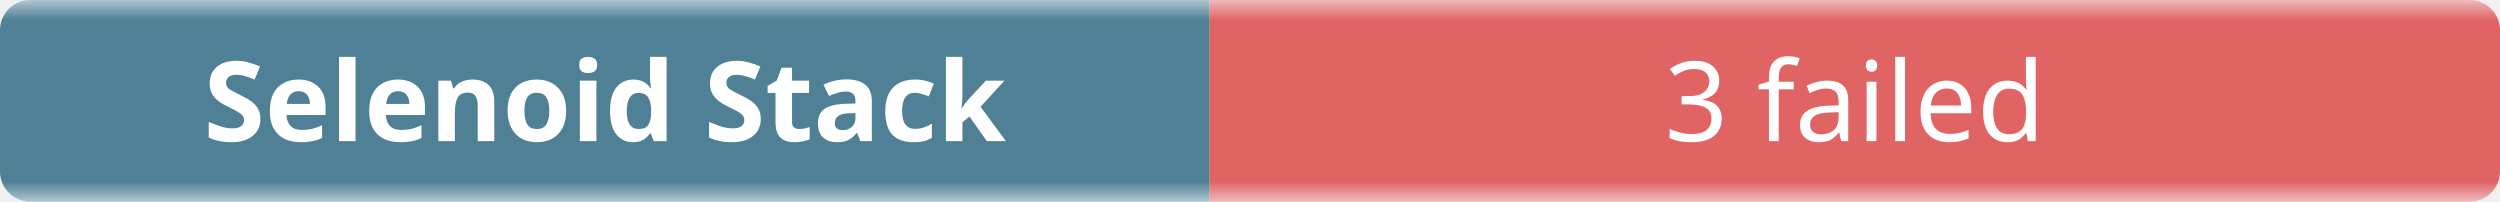
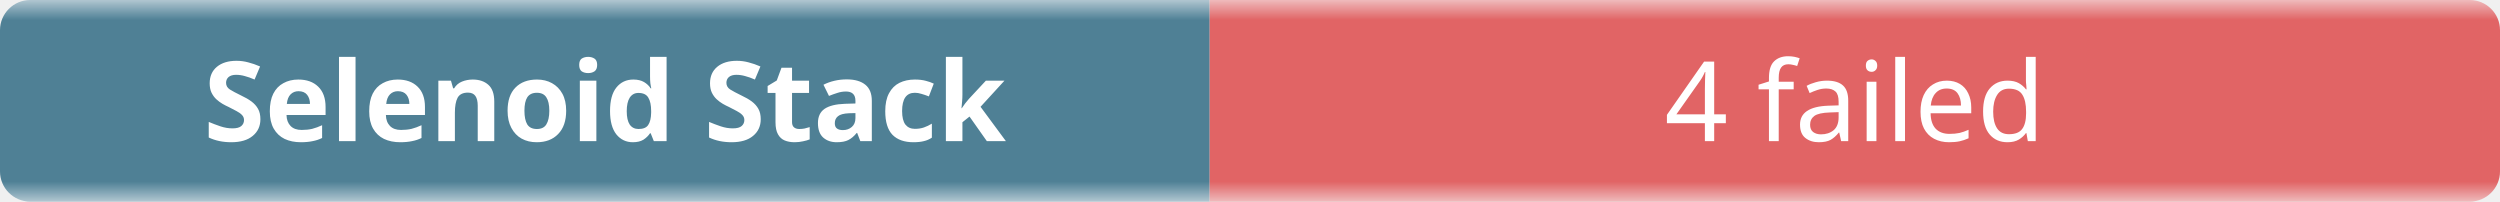
- <svg xmlns="http://www.w3.org/2000/svg" width="248" height="20" role="img" aria-label="Selenoid Stack: 3 failed">
+ <svg xmlns="http://www.w3.org/2000/svg" width="248" height="20" role="img" aria-label="Selenoid Stack: 4 failed">
  <linearGradient id="b" x2="0" y2="100%">
    <stop offset="0" stop-color="#f8fafc" stop-opacity=".7" />
    <stop offset=".1" stop-color="#eef2f7" stop-opacity=".3" />
    <stop offset=".9" stop-color="#eef2f7" stop-opacity=".3" />
    <stop offset="1" stop-color="#f8fafc" stop-opacity=".7" />
  </linearGradient>
  <mask id="m">
    <rect width="248" height="20" rx="3" fill="#fff" />
  </mask>
  <g mask="url(#m)">
    <rect width="120" height="20" fill="#0b4f6c" />
    <rect x="120" width="128" height="20" fill="#dc2626" />
    <rect width="248" height="20" fill="url(#b)" />
  </g>
  <g fill="#fff" text-anchor="middle" font-family="ui-sans-serif,system-ui,sans-serif" font-size="11">
    <text x="60" y="14" font-weight="600">Selenoid Stack</text>
-     <text x="184" y="14">3 failed</text>
+     <text x="184" y="14">4 failed</text>
  </g>
</svg>
